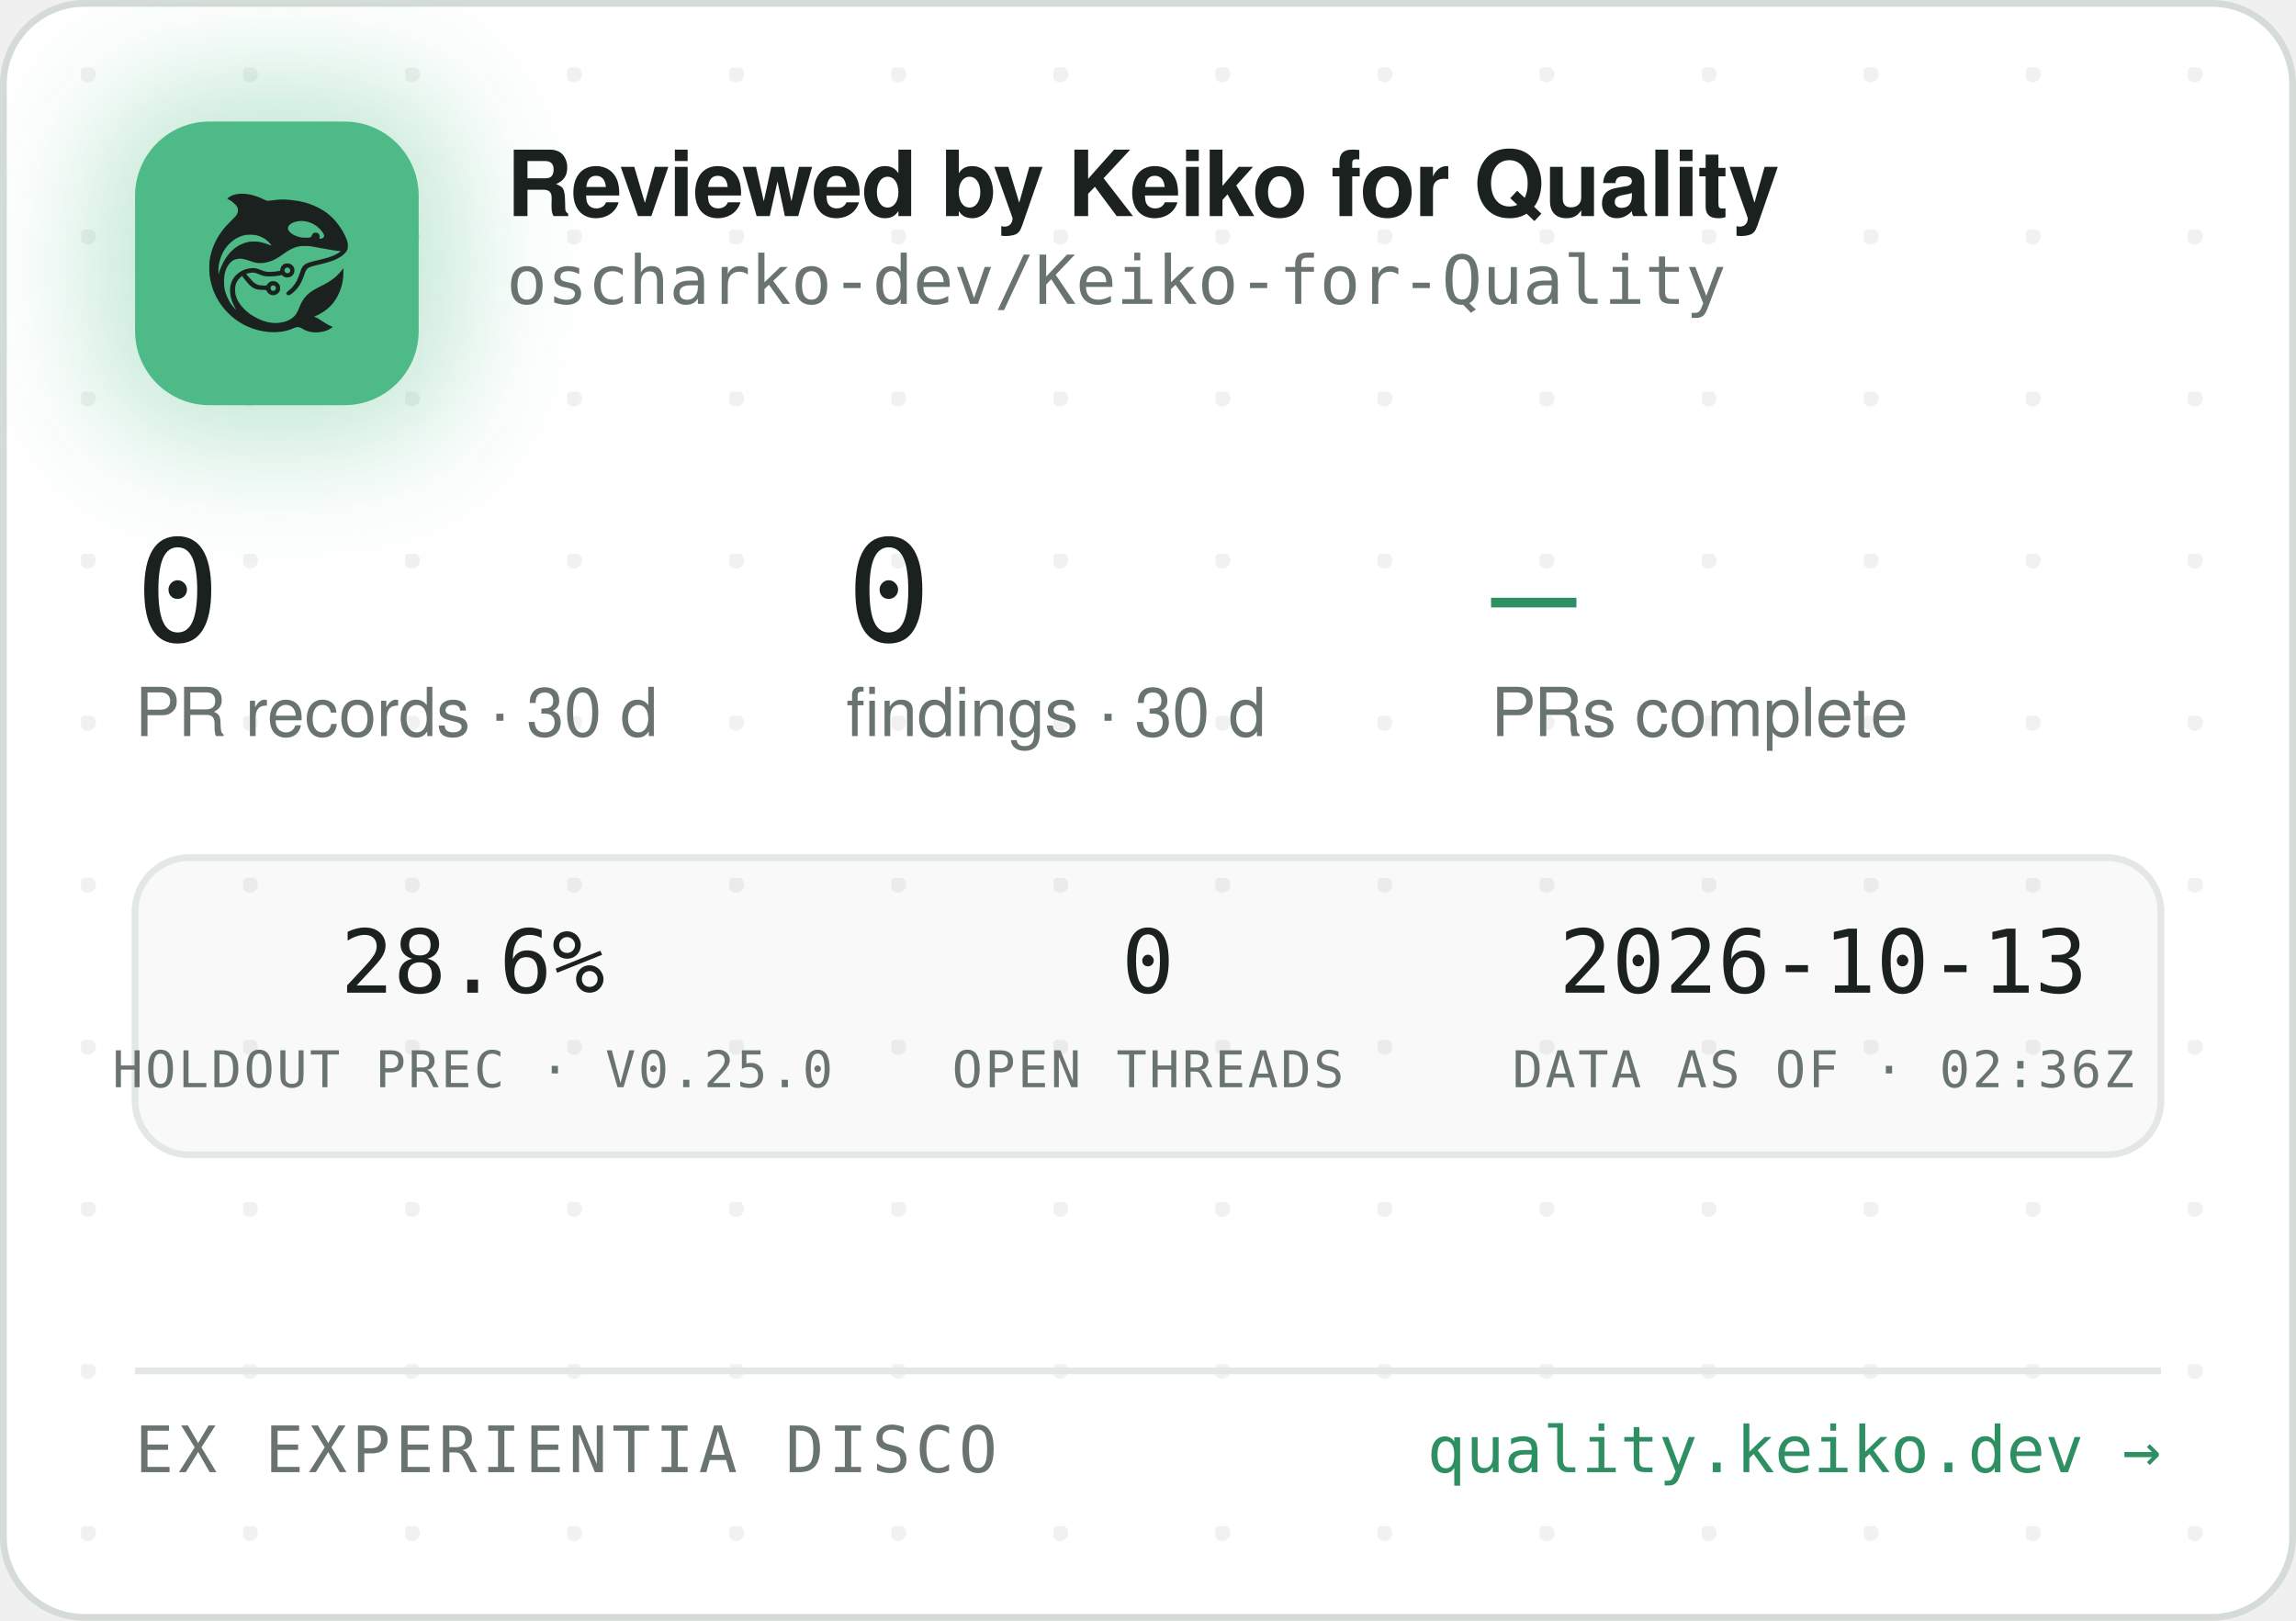
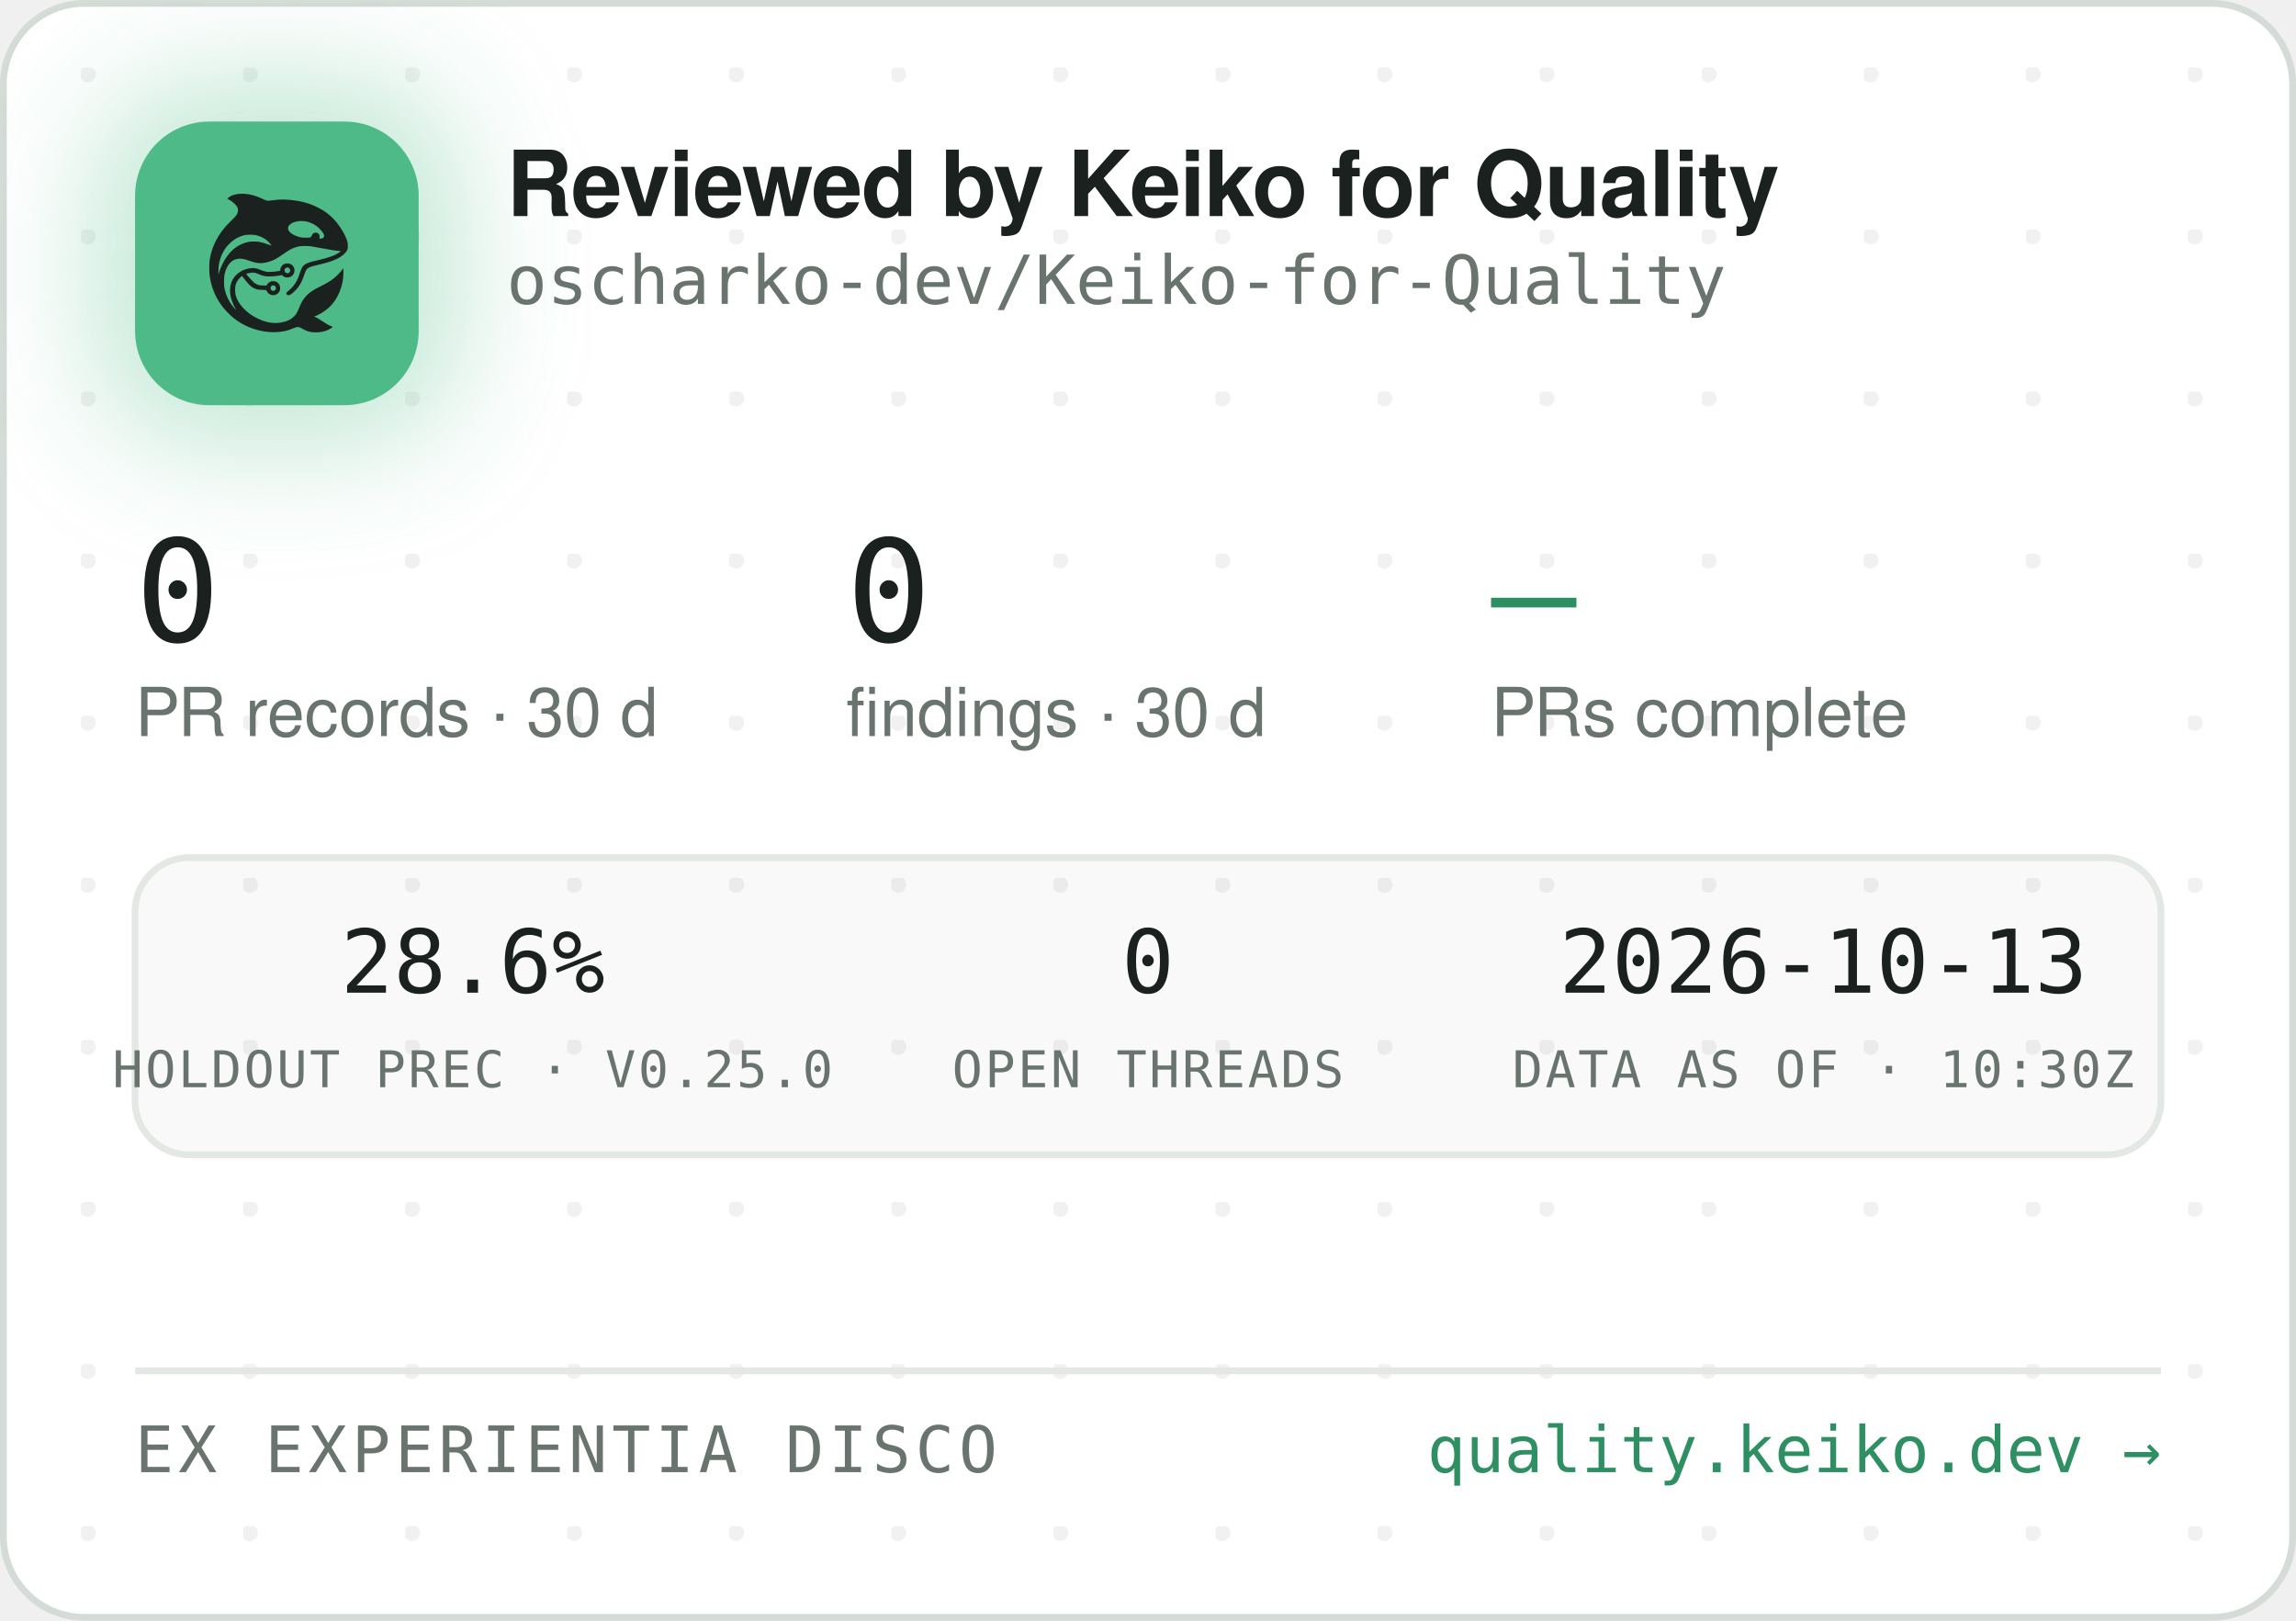
<svg xmlns="http://www.w3.org/2000/svg" width="340" height="240" viewBox="0 0 340 240" role="img" aria-label="Reviewed by Keiko for Quality — oscharko-dev/Keiko-for-Quality">
  <defs>
    <pattern id="dots" width="24" height="24" patternUnits="userSpaceOnUse" x="12" y="10">
      <circle cx="1" cy="1" r="1.2" fill="rgba(27,33,30,0.06)" />
    </pattern>
    <filter id="glow" x="-60%" y="-60%" width="220%" height="220%">
      <feGaussianBlur stdDeviation="9" />
    </filter>
    <clipPath id="card">
      <rect x="0.5" y="0.5" width="339" height="239" rx="12" />
    </clipPath>
  </defs>
  <rect x="0.5" y="0.5" width="339" height="239" rx="12" fill="#FFFFFF" stroke="#D5DBD6" />
  <rect x="0.5" y="0.5" width="339" height="239" rx="12" fill="url(#dots)" />
  <g clip-path="url(#card)">
    <rect x="14" y="12" width="54" height="54" rx="16" fill="rgba(78,186,135,0.35)" filter="url(#glow)" />
    <rect x="20" y="18" width="42" height="42" rx="11" fill="#4EBA87" />
    <g transform="translate(24,22) scale(0.03320312)">
      <g transform="translate(1024 0) scale(-1 1)">
        <g transform="translate(1024, 1024) scale(-0.1, -0.1)" fill="#1B211E" stroke="none">
          <path d="M3465 8223 c-144 -8 -314 -52 -408 -105 -69 -39 -146 -99 -146 -113 0 -5 30 -24 68 -42 146 -70 323 -229 377 -340 25 -49 29 -70 29 -138 -1 -72 -5 -88 -39 -160 -36 -75 -54 -95 -265 -305 -134 -132 -270 -279 -331 -355 -339 -425 -552 -896 -626 -1390 -25 -165 -25 -549 0 -720 92 -645 368 -1196 826 -1655 322 -324 710 -562 1145 -704 389 -126 793 -172 1155 -130 235 27 377 63 579 149 205 87 268 86 423 -7 102 -62 231 -115 335 -138 247 -56 562 -26 794 74 92 40 244 136 232 146 -4 3 -26 12 -48 19 -86 28 -246 116 -385 211 -162 112 -284 182 -357 207 l-48 17 40 15 c185 70 436 223 595 363 438 386 695 1014 678 1663 l-3 120 -50 -70 c-64 -90 -248 -280 -350 -362 -171 -136 -366 -255 -645 -391 -288 -140 -442 -243 -590 -391 -136 -137 -247 -316 -325 -526 -47 -127 -114 -262 -160 -326 -79 -107 -237 -224 -384 -283 -136 -55 -355 -96 -514 -96 -274 0 -548 71 -832 215 -242 123 -375 216 -553 389 -175 171 -287 332 -361 517 -44 114 -63 216 -63 359 0 152 17 233 74 350 35 70 59 102 136 179 l95 94 21 -29 c55 -75 219 -277 277 -338 171 -183 337 -256 582 -256 56 0 126 -3 155 -7 53 -6 54 -7 76 -57 30 -66 97 -128 172 -156 151 -57 318 11 395 160 33 62 34 193 3 261 -30 64 -88 125 -148 157 -44 23 -63 27 -141 27 -78 0 -97 -4 -140 -27 -58 -30 -131 -105 -141 -142 -6 -25 -8 -26 -93 -26 -47 0 -131 5 -186 10 -87 8 -111 15 -182 51 -45 22 -109 66 -143 96 -59 53 -326 361 -319 367 14 11 179 47 241 52 102 9 177 -7 318 -66 158 -66 243 -89 357 -99 157 -12 413 5 582 40 l93 19 44 -39 c59 -52 135 -75 228 -69 117 8 212 72 262 176 23 47 28 71 28 138 0 70 -4 89 -29 138 -55 110 -145 167 -270 174 -65 3 -91 0 -137 -18 -107 -40 -183 -140 -195 -257 l-6 -52 -51 -11 c-104 -23 -285 -41 -411 -42 -149 -1 -211 12 -402 88 -186 74 -256 88 -403 81 -193 -8 -377 -70 -546 -182 -342 -228 -485 -611 -399 -1064 30 -157 119 -388 209 -541 20 -35 35 -64 33 -66 -8 -8 -111 108 -190 214 -154 206 -278 489 -324 737 -28 154 -25 492 6 635 46 216 133 391 256 514 82 82 161 128 271 156 152 39 300 23 529 -57 217 -76 308 -101 410 -114 137 -17 284 -7 426 30 272 70 414 145 809 425 217 153 399 238 610 283 64 14 129 18 265 18 197 0 269 -9 615 -76 461 -89 843 -149 952 -149 41 0 41 0 23 -20 -28 -31 -169 -119 -254 -158 -167 -77 -388 -145 -716 -222 -399 -93 -508 -128 -608 -194 -102 -68 -160 -160 -217 -346 -35 -115 -102 -286 -149 -378 -85 -168 -227 -341 -377 -458 -105 -82 -115 -107 -69 -162 29 -34 65 -44 109 -29 86 29 261 181 371 322 126 162 201 309 295 581 61 176 90 232 145 283 62 57 163 93 470 165 439 104 640 169 863 278 206 100 368 240 434 375 32 67 33 71 33 198 -1 120 -3 138 -34 229 -98 294 -319 655 -573 936 -381 421 -968 723 -1618 834 -448 76 -767 83 -1169 25 -80 -12 -165 -19 -190 -17 -26 3 -90 26 -146 53 -343 162 -576 233 -842 255 -114 9 -141 10 -248 3z m2926 -1227 c164 -27 346 -102 485 -202 181 -129 354 -348 354 -448 0 -64 -75 -126 -154 -126 -60 0 -63 4 -52 70 8 50 7 65 -9 100 -29 64 -74 93 -151 98 -54 4 -70 1 -107 -21 -42 -25 -61 -52 -91 -129 -25 -64 -55 -73 -246 -73 -121 0 -187 5 -248 18 -318 70 -556 242 -556 402 0 218 388 374 775 311z m-2249 -611 c119 -21 208 -50 321 -106 114 -56 177 -100 266 -184 67 -63 157 -173 148 -181 -2 -3 -61 18 -130 45 -131 52 -298 100 -427 122 -113 20 -367 17 -470 -4 -502 -106 -885 -433 -1160 -992 -70 -142 -160 -379 -160 -424 0 -9 -5 -23 -11 -31 -13 -19 -5 316 10 410 80 482 295 846 661 1117 145 107 350 197 522 228 100 18 326 18 430 0z m1485 -1456 c95 -36 119 -159 42 -223 -78 -66 -209 -1 -209 104 0 60 33 100 99 121 36 10 36 10 68 -2z m-591 -822 c29 -26 37 -42 40 -77 6 -54 -9 -86 -55 -117 -41 -28 -70 -29 -119 -4 -44 22 -62 55 -62 112 0 51 13 75 53 99 50 31 101 26 143 -13z" />
        </g>
      </g>
    </g>
    <text x="75" y="32" font-family="-apple-system,'Segoe UI',Helvetica,Arial,sans-serif" font-size="13.5" font-weight="650" letter-spacing="-0.14" fill="#1B211E">Reviewed by Keiko for Quality</text>
    <text x="75" y="45" font-family="'JetBrains Mono',SFMono-Regular,Consolas,Menlo,monospace" font-size="10" fill="#6A746E">oscharko-dev/Keiko-for-Quality</text>
    <text x="20" y="95" font-family="'JetBrains Mono',SFMono-Regular,Consolas,Menlo,monospace" font-size="21" fill="#1B211E">0</text>
    <text x="20" y="109" font-family="-apple-system,'Segoe UI',Helvetica,Arial,sans-serif" font-size="10" fill="#6A746E">PR records · 30 d</text>
    <text x="125.3" y="95" font-family="'JetBrains Mono',SFMono-Regular,Consolas,Menlo,monospace" font-size="21" fill="#1B211E">0</text>
    <text x="125.3" y="109" font-family="-apple-system,'Segoe UI',Helvetica,Arial,sans-serif" font-size="10" fill="#6A746E">findings · 30 d</text>
    <text x="220.8" y="95" font-family="'JetBrains Mono',SFMono-Regular,Consolas,Menlo,monospace" font-size="21" fill="#2E8F63">—</text>
    <text x="220.8" y="109" font-family="-apple-system,'Segoe UI',Helvetica,Arial,sans-serif" font-size="10" fill="#6A746E">PRs complete</text>
    <rect x="20" y="127" width="300" height="44" rx="8" fill="rgba(27,33,30,0.025)" stroke="#E3E8E4" />
    <text x="70" y="147" text-anchor="middle" font-family="'JetBrains Mono',SFMono-Regular,Consolas,Menlo,monospace" font-size="13" fill="#1B211E">28.6%</text>
    <text x="70" y="161" text-anchor="middle" font-family="'JetBrains Mono',SFMono-Regular,Consolas,Menlo,monospace" font-size="7.5" letter-spacing="0.35" fill="#6A746E">HOLDOUT PREC · V0.25.0</text>
    <text x="170" y="147" text-anchor="middle" font-family="'JetBrains Mono',SFMono-Regular,Consolas,Menlo,monospace" font-size="13" fill="#1B211E">0</text>
    <text x="170" y="161" text-anchor="middle" font-family="'JetBrains Mono',SFMono-Regular,Consolas,Menlo,monospace" font-size="7.5" letter-spacing="0.35" fill="#6A746E">OPEN THREADS</text>
    <text x="270" y="147" text-anchor="middle" font-family="'JetBrains Mono',SFMono-Regular,Consolas,Menlo,monospace" font-size="13" fill="#1B211E">2026-10-13</text>
-     <text x="270" y="161" text-anchor="middle" font-family="'JetBrains Mono',SFMono-Regular,Consolas,Menlo,monospace" font-size="7.5" letter-spacing="0.35" fill="#6A746E">DATA AS OF · 02:36Z</text>
+     <text x="270" y="161" text-anchor="middle" font-family="'JetBrains Mono',SFMono-Regular,Consolas,Menlo,monospace" font-size="7.5" letter-spacing="0.35" fill="#6A746E">DATA AS OF · 10:30Z</text>
    <line x1="20" y1="203" x2="320" y2="203" stroke="#E3E8E4" />
    <text x="20" y="218" font-family="'JetBrains Mono',SFMono-Regular,Consolas,Menlo,monospace" font-size="9.5" letter-spacing="0.7" fill="#6A746E">EX EXPERIENTIA DISCO</text>
    <text x="320" y="218" text-anchor="end" font-family="'JetBrains Mono',SFMono-Regular,Consolas,Menlo,monospace" font-size="9.5" fill="#2E8F63">quality.keiko.dev →</text>
  </g>
</svg>
